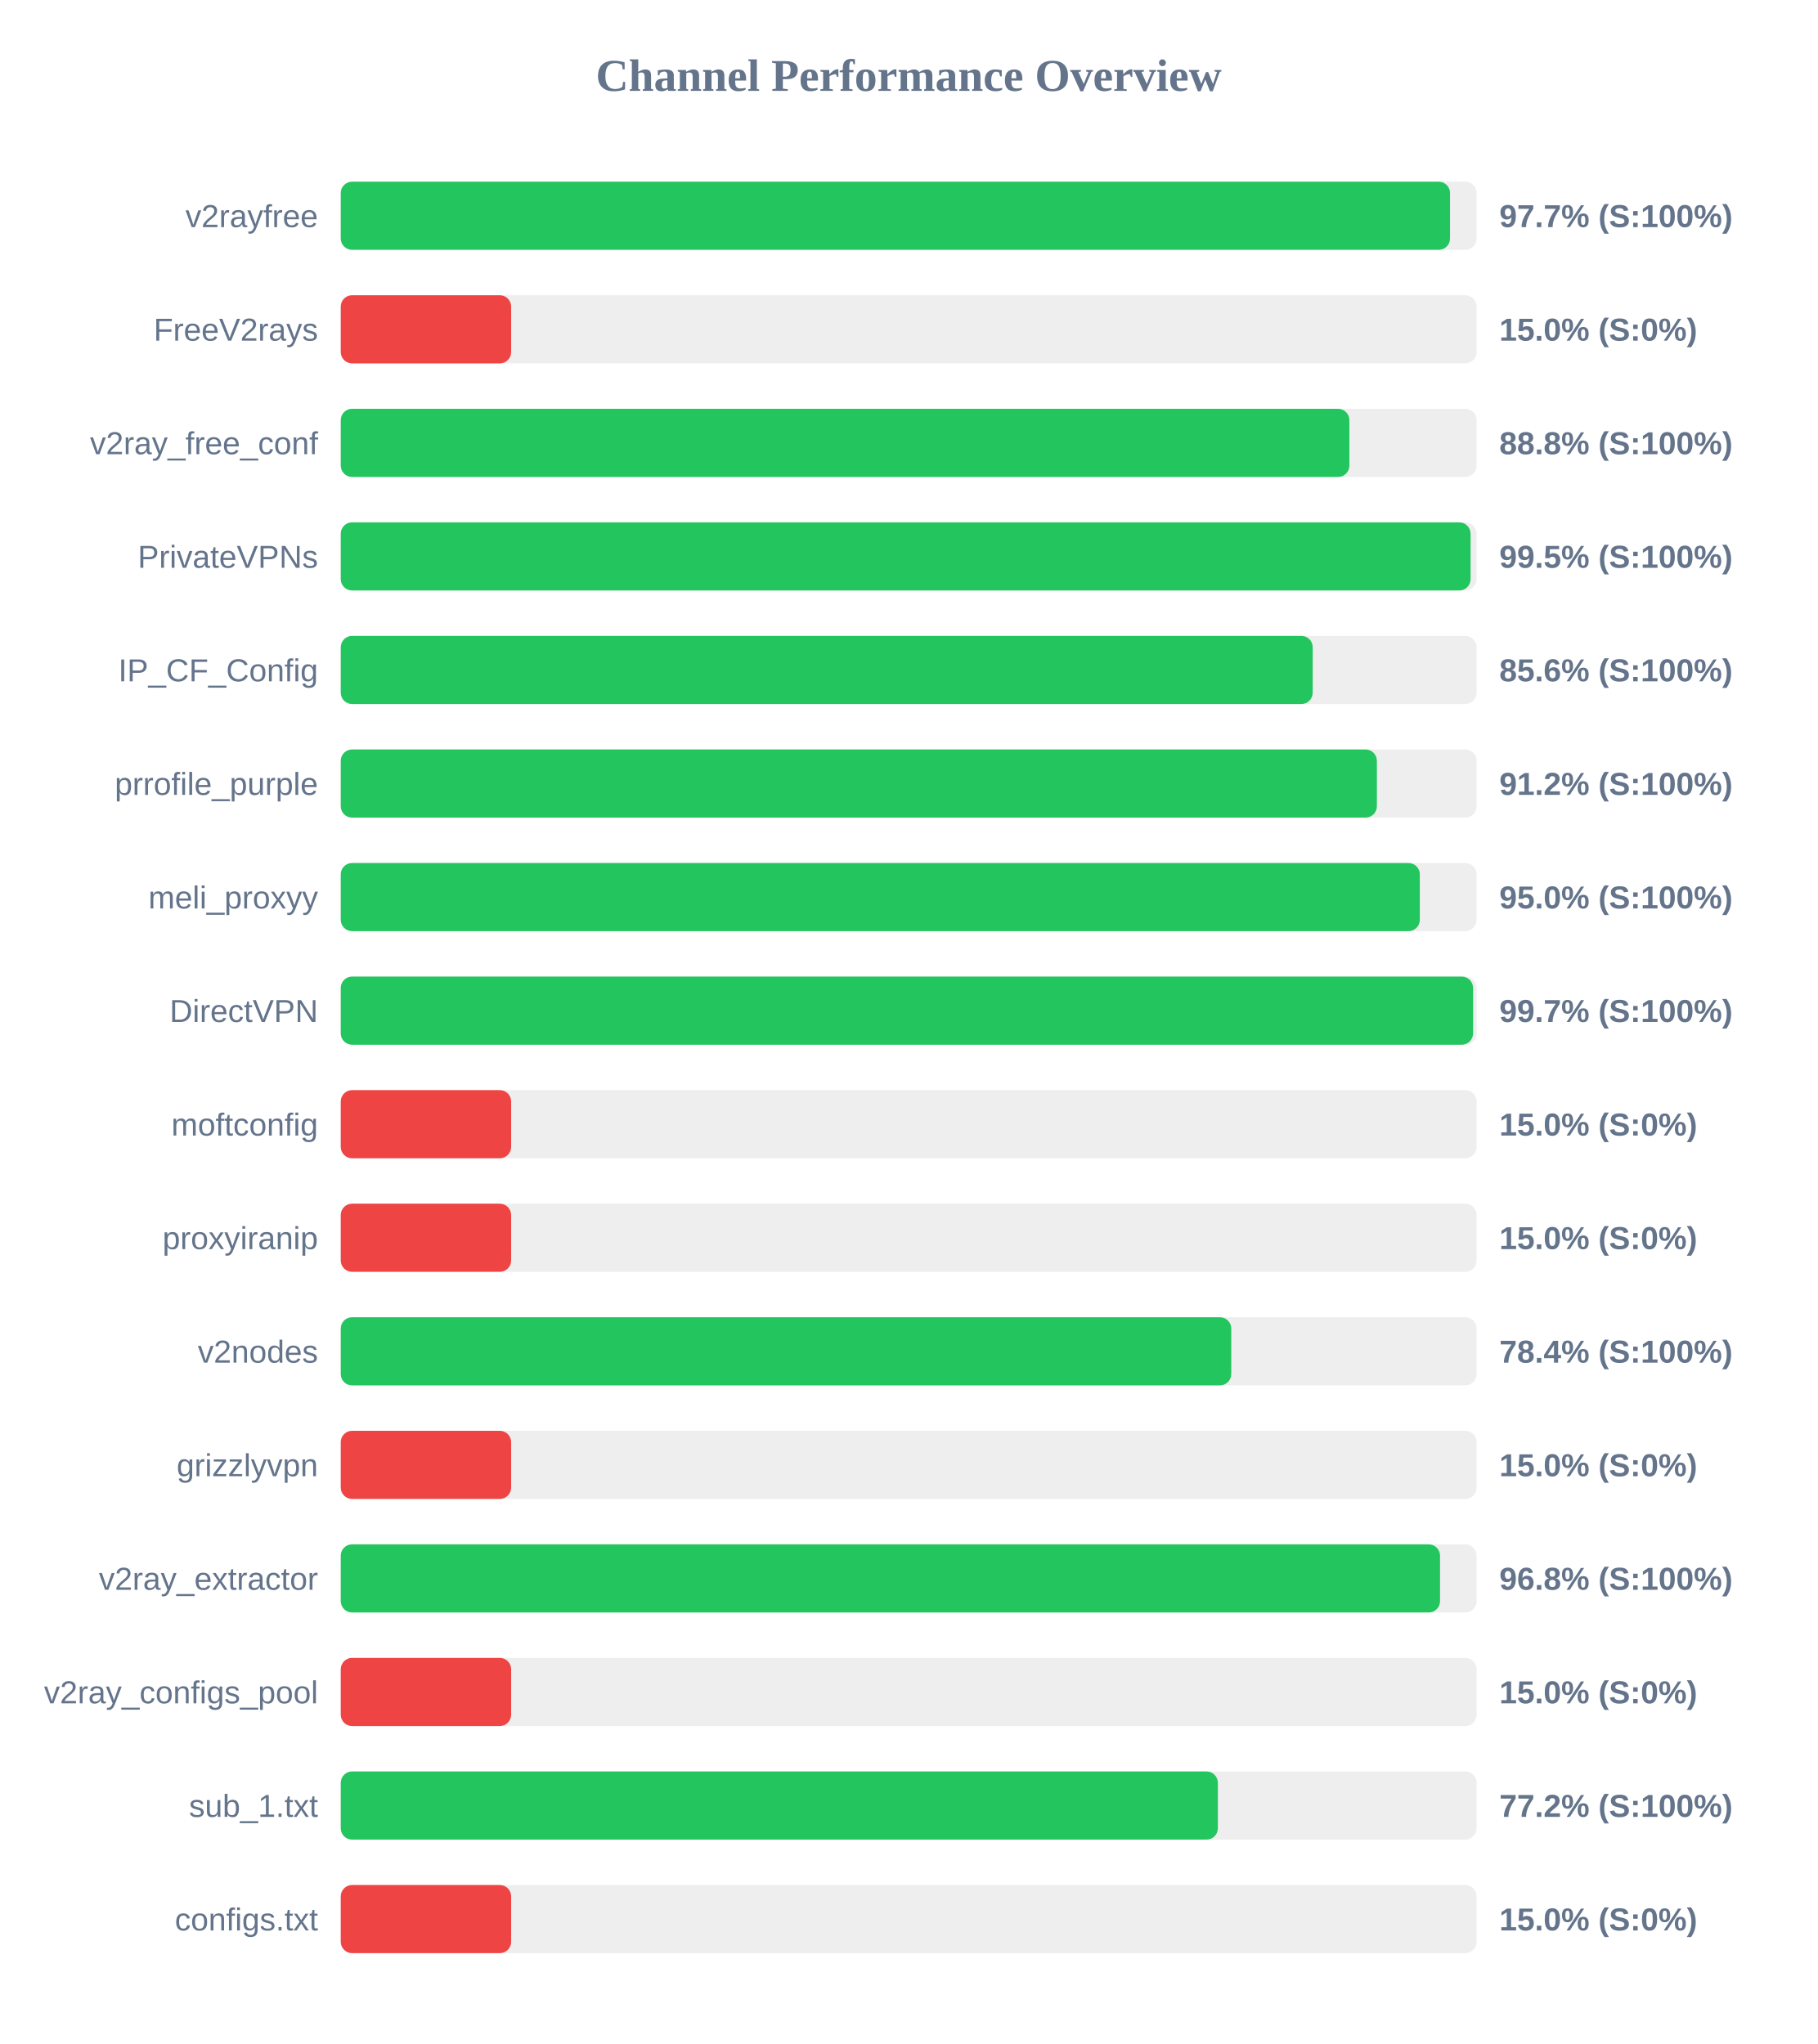
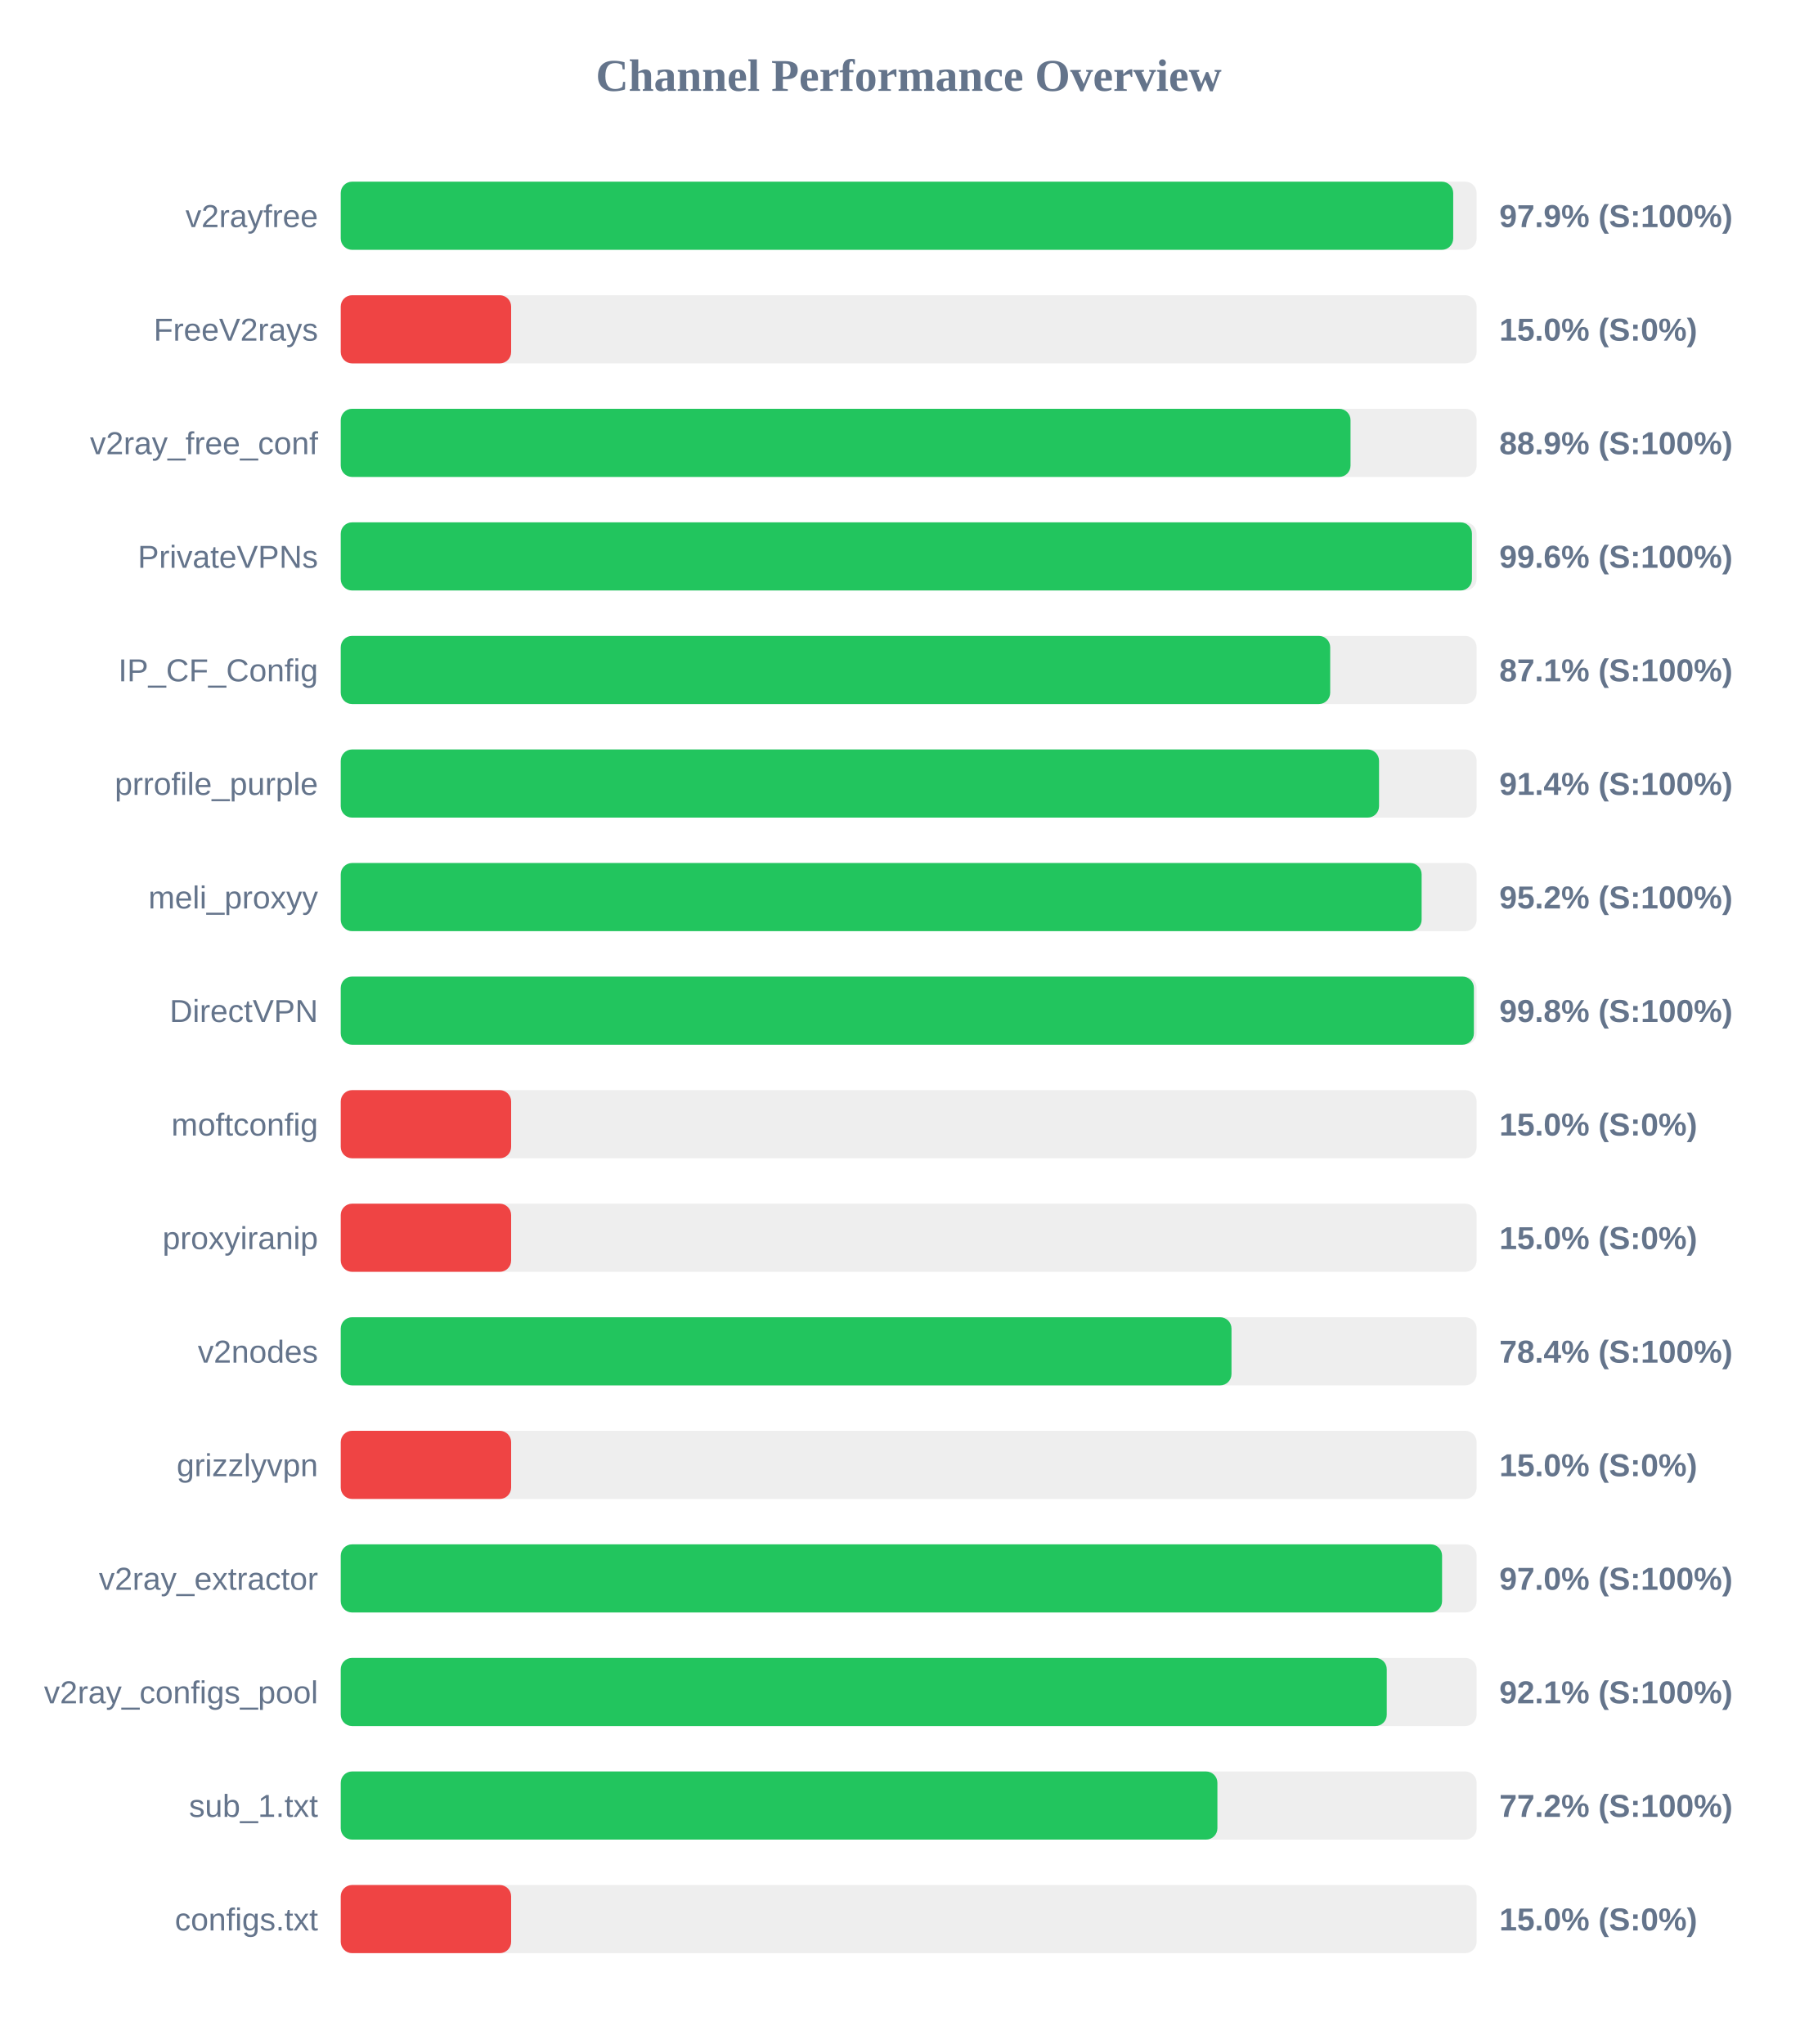
<svg xmlns="http://www.w3.org/2000/svg" width="800" height="900" version="1.1">
  <style>
        .row { font: 14px Arial; fill: #64748b; }
        .score { font: bold 14px Arial; fill: #64748b; }
    </style>
  <text x="400" y="40" text-anchor="middle" font-size="20px" font-weight="bold" fill="#64748b">Channel Performance Overview</text>
  <rect x="150" y="80" width="500" height="30" fill="#eee" rx="5" />
-   <rect x="150" y="80" width="488.3" height="30" fill="#22c55e" rx="5" />
+   <rect x="150" y="80" width="489.7" height="30" fill="#22c55e" rx="5" />
  <text x="140" y="100" text-anchor="end" class="row">v2rayfree</text>
-   <text x="660" y="100" text-anchor="start" class="score">97.7% (S:100%)</text>
+   <text x="660" y="100" text-anchor="start" class="score">97.9% (S:100%)</text>
  <rect x="150" y="130" width="500" height="30" fill="#eee" rx="5" />
  <rect x="150" y="130" width="75.0" height="30" fill="#ef4444" rx="5" />
  <text x="140" y="150" text-anchor="end" class="row">FreeV2rays</text>
  <text x="660" y="150" text-anchor="start" class="score">15.0% (S:0%)</text>
  <rect x="150" y="180" width="500" height="30" fill="#eee" rx="5" />
-   <rect x="150" y="180" width="444.0" height="30" fill="#22c55e" rx="5" />
+   <rect x="150" y="180" width="444.5" height="30" fill="#22c55e" rx="5" />
  <text x="140" y="200" text-anchor="end" class="row">v2ray_free_conf</text>
-   <text x="660" y="200" text-anchor="start" class="score">88.8% (S:100%)</text>
+   <text x="660" y="200" text-anchor="start" class="score">88.9% (S:100%)</text>
  <rect x="150" y="230" width="500" height="30" fill="#eee" rx="5" />
-   <rect x="150" y="230" width="497.35" height="30" fill="#22c55e" rx="5" />
+   <rect x="150" y="230" width="497.95" height="30" fill="#22c55e" rx="5" />
  <text x="140" y="250" text-anchor="end" class="row">PrivateVPNs</text>
-   <text x="660" y="250" text-anchor="start" class="score">99.5% (S:100%)</text>
+   <text x="660" y="250" text-anchor="start" class="score">99.6% (S:100%)</text>
  <rect x="150" y="280" width="500" height="30" fill="#eee" rx="5" />
-   <rect x="150" y="280" width="427.85" height="30" fill="#22c55e" rx="5" />
+   <rect x="150" y="280" width="435.55" height="30" fill="#22c55e" rx="5" />
  <text x="140" y="300" text-anchor="end" class="row">IP_CF_Config</text>
-   <text x="660" y="300" text-anchor="start" class="score">85.6% (S:100%)</text>
+   <text x="660" y="300" text-anchor="start" class="score">87.1% (S:100%)</text>
  <rect x="150" y="330" width="500" height="30" fill="#eee" rx="5" />
-   <rect x="150" y="330" width="456.1" height="30" fill="#22c55e" rx="5" />
+   <rect x="150" y="330" width="457.05" height="30" fill="#22c55e" rx="5" />
  <text x="140" y="350" text-anchor="end" class="row">prrofile_purple</text>
-   <text x="660" y="350" text-anchor="start" class="score">91.2% (S:100%)</text>
+   <text x="660" y="350" text-anchor="start" class="score">91.4% (S:100%)</text>
  <rect x="150" y="380" width="500" height="30" fill="#eee" rx="5" />
-   <rect x="150" y="380" width="475.0" height="30" fill="#22c55e" rx="5" />
+   <rect x="150" y="380" width="475.8" height="30" fill="#22c55e" rx="5" />
  <text x="140" y="400" text-anchor="end" class="row">meli_proxyy</text>
-   <text x="660" y="400" text-anchor="start" class="score">95.0% (S:100%)</text>
+   <text x="660" y="400" text-anchor="start" class="score">95.2% (S:100%)</text>
  <rect x="150" y="430" width="500" height="30" fill="#eee" rx="5" />
-   <rect x="150" y="430" width="498.45" height="30" fill="#22c55e" rx="5" />
+   <rect x="150" y="430" width="498.8" height="30" fill="#22c55e" rx="5" />
  <text x="140" y="450" text-anchor="end" class="row">DirectVPN</text>
-   <text x="660" y="450" text-anchor="start" class="score">99.7% (S:100%)</text>
+   <text x="660" y="450" text-anchor="start" class="score">99.8% (S:100%)</text>
  <rect x="150" y="480" width="500" height="30" fill="#eee" rx="5" />
  <rect x="150" y="480" width="75.0" height="30" fill="#ef4444" rx="5" />
  <text x="140" y="500" text-anchor="end" class="row">moftconfig</text>
  <text x="660" y="500" text-anchor="start" class="score">15.0% (S:0%)</text>
  <rect x="150" y="530" width="500" height="30" fill="#eee" rx="5" />
  <rect x="150" y="530" width="75.0" height="30" fill="#ef4444" rx="5" />
  <text x="140" y="550" text-anchor="end" class="row">proxyiranip</text>
  <text x="660" y="550" text-anchor="start" class="score">15.0% (S:0%)</text>
  <rect x="150" y="580" width="500" height="30" fill="#eee" rx="5" />
-   <rect x="150" y="580" width="392.0" height="30" fill="#22c55e" rx="5" />
+   <rect x="150" y="580" width="392.1" height="30" fill="#22c55e" rx="5" />
  <text x="140" y="600" text-anchor="end" class="row">v2nodes</text>
  <text x="660" y="600" text-anchor="start" class="score">78.4% (S:100%)</text>
  <rect x="150" y="630" width="500" height="30" fill="#eee" rx="5" />
  <rect x="150" y="630" width="75.0" height="30" fill="#ef4444" rx="5" />
  <text x="140" y="650" text-anchor="end" class="row">grizzlyvpn</text>
  <text x="660" y="650" text-anchor="start" class="score">15.0% (S:0%)</text>
  <rect x="150" y="680" width="500" height="30" fill="#eee" rx="5" />
-   <rect x="150" y="680" width="483.9" height="30" fill="#22c55e" rx="5" />
+   <rect x="150" y="680" width="484.8" height="30" fill="#22c55e" rx="5" />
  <text x="140" y="700" text-anchor="end" class="row">v2ray_extractor</text>
-   <text x="660" y="700" text-anchor="start" class="score">96.8% (S:100%)</text>
+   <text x="660" y="700" text-anchor="start" class="score">97.0% (S:100%)</text>
  <rect x="150" y="730" width="500" height="30" fill="#eee" rx="5" />
-   <rect x="150" y="730" width="75.0" height="30" fill="#ef4444" rx="5" />
+   <rect x="150" y="730" width="460.45" height="30" fill="#22c55e" rx="5" />
  <text x="140" y="750" text-anchor="end" class="row">v2ray_configs_pool</text>
-   <text x="660" y="750" text-anchor="start" class="score">15.0% (S:0%)</text>
+   <text x="660" y="750" text-anchor="start" class="score">92.1% (S:100%)</text>
  <rect x="150" y="780" width="500" height="30" fill="#eee" rx="5" />
-   <rect x="150" y="780" width="386.1" height="30" fill="#22c55e" rx="5" />
+   <rect x="150" y="780" width="385.9" height="30" fill="#22c55e" rx="5" />
  <text x="140" y="800" text-anchor="end" class="row">sub_1.txt</text>
  <text x="660" y="800" text-anchor="start" class="score">77.2% (S:100%)</text>
  <rect x="150" y="830" width="500" height="30" fill="#eee" rx="5" />
  <rect x="150" y="830" width="75.0" height="30" fill="#ef4444" rx="5" />
  <text x="140" y="850" text-anchor="end" class="row">configs.txt</text>
  <text x="660" y="850" text-anchor="start" class="score">15.0% (S:0%)</text>
</svg>
